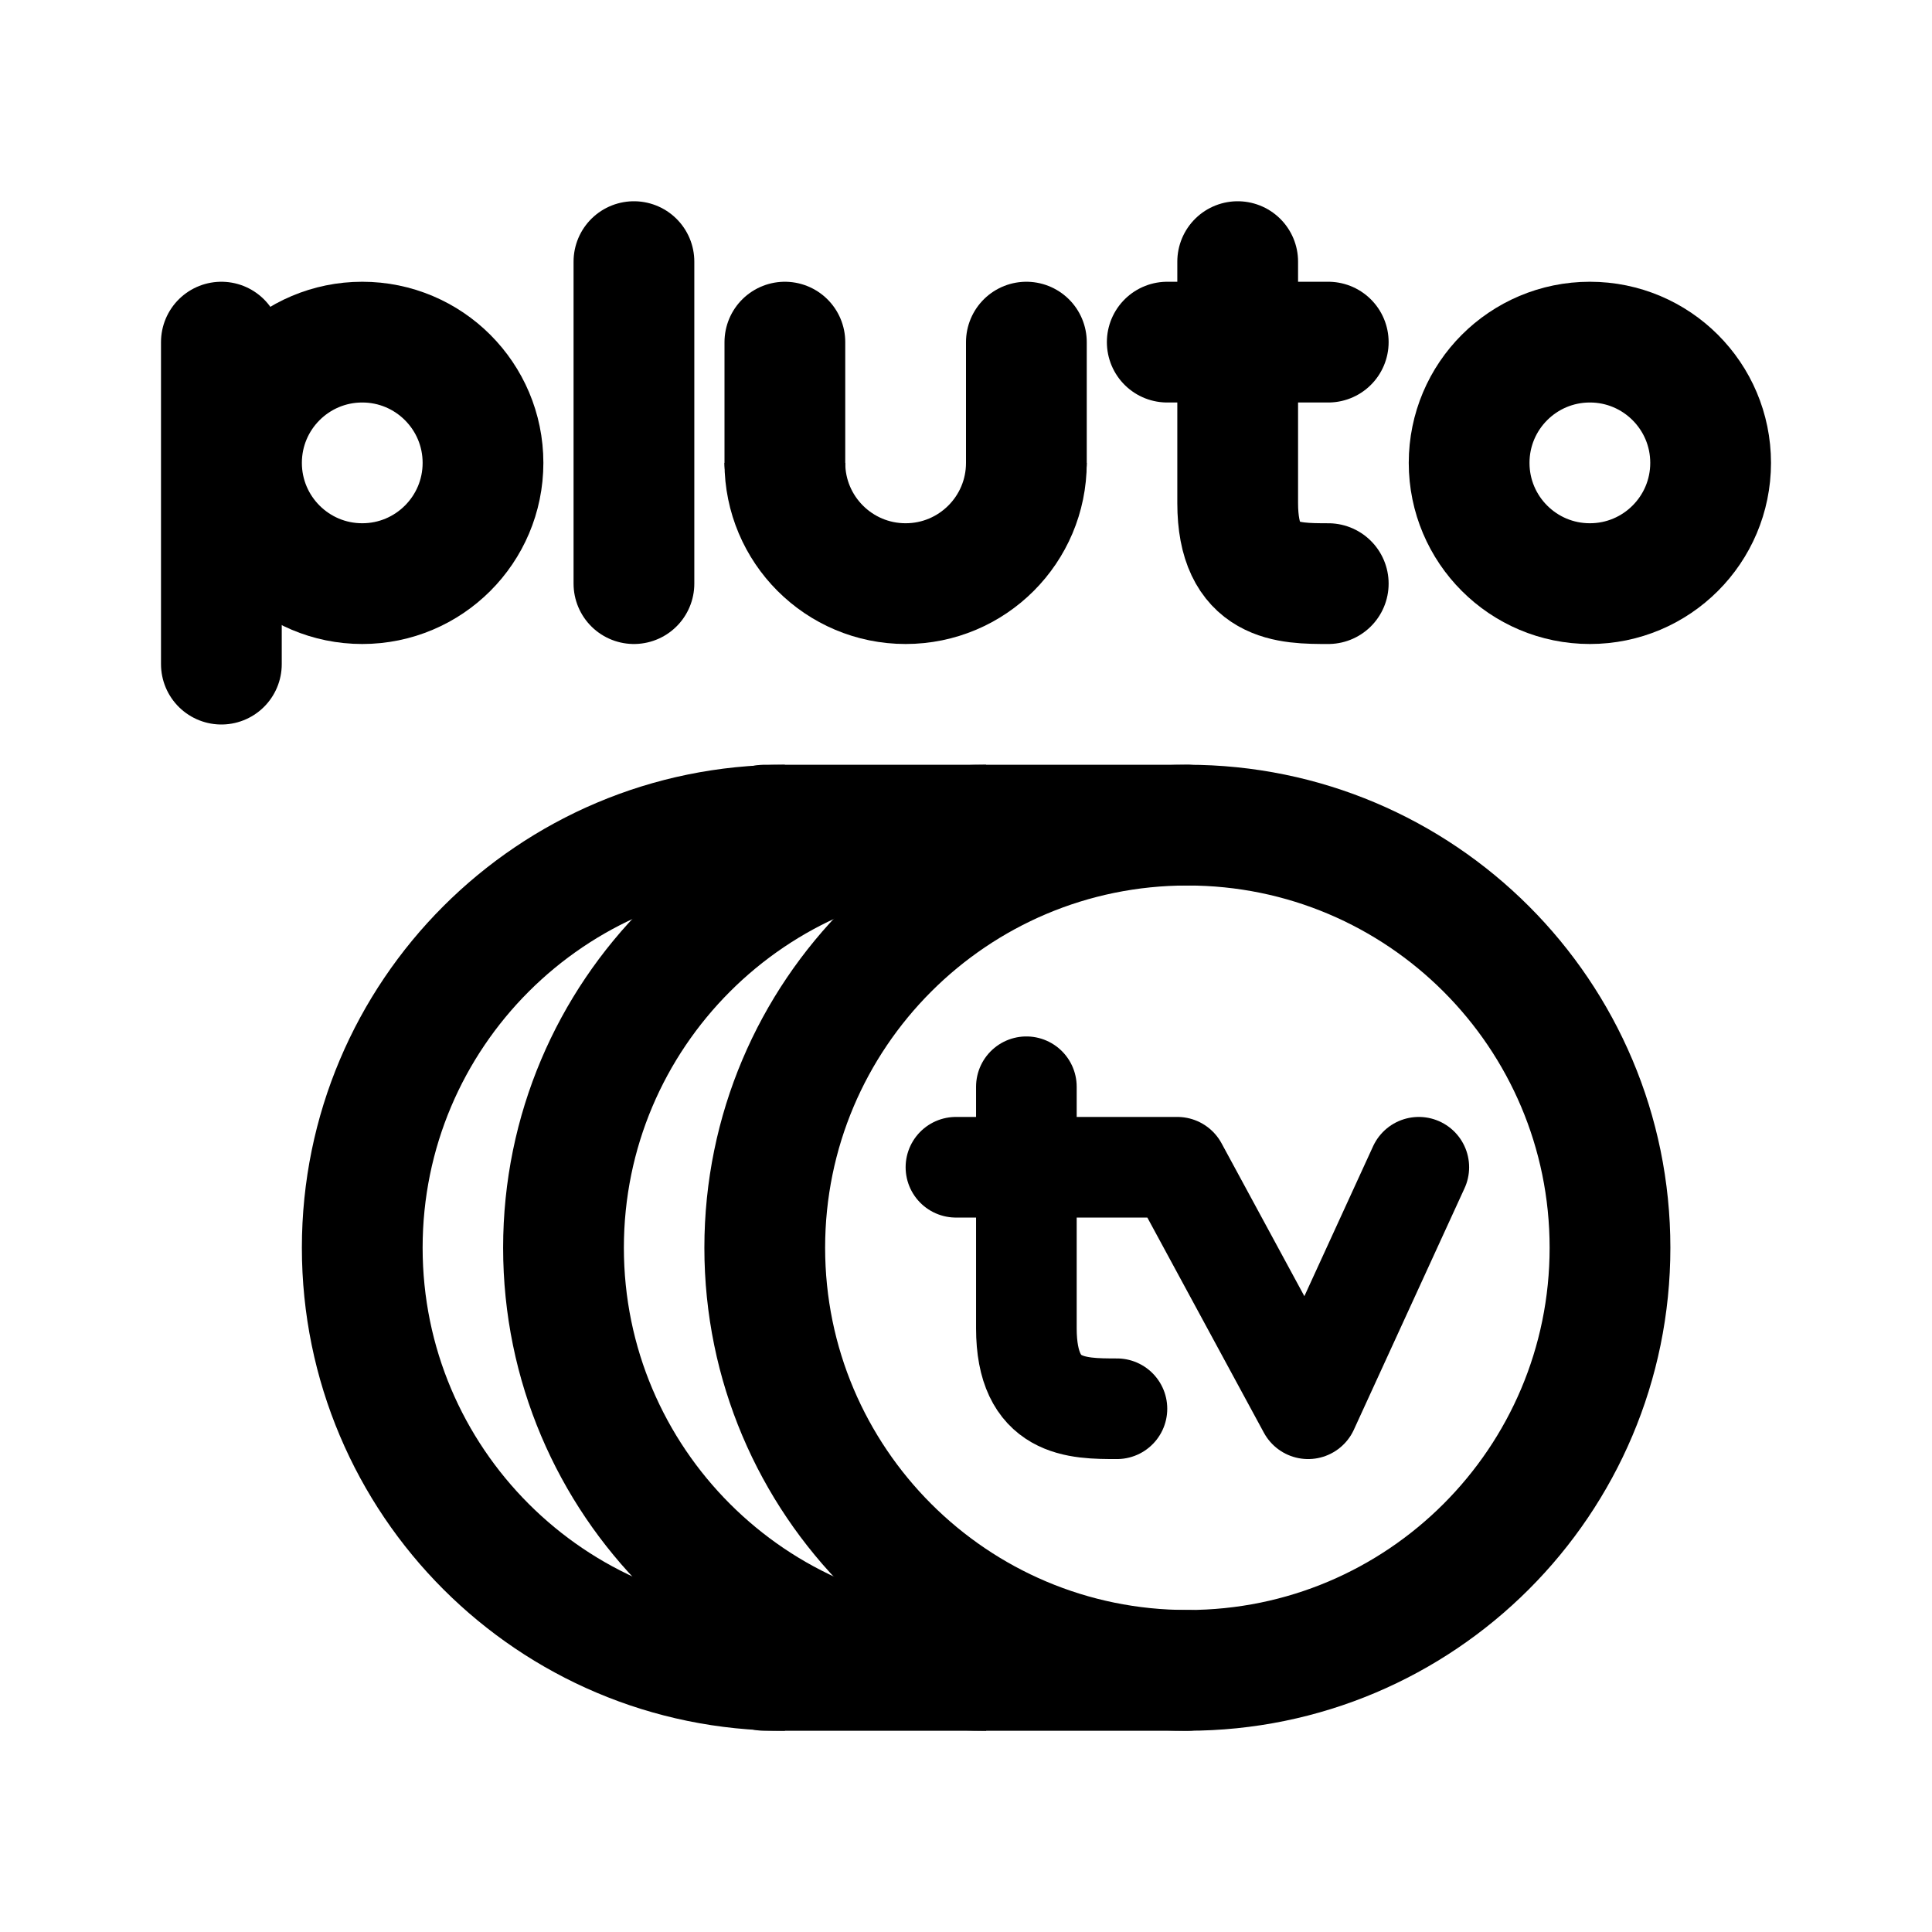
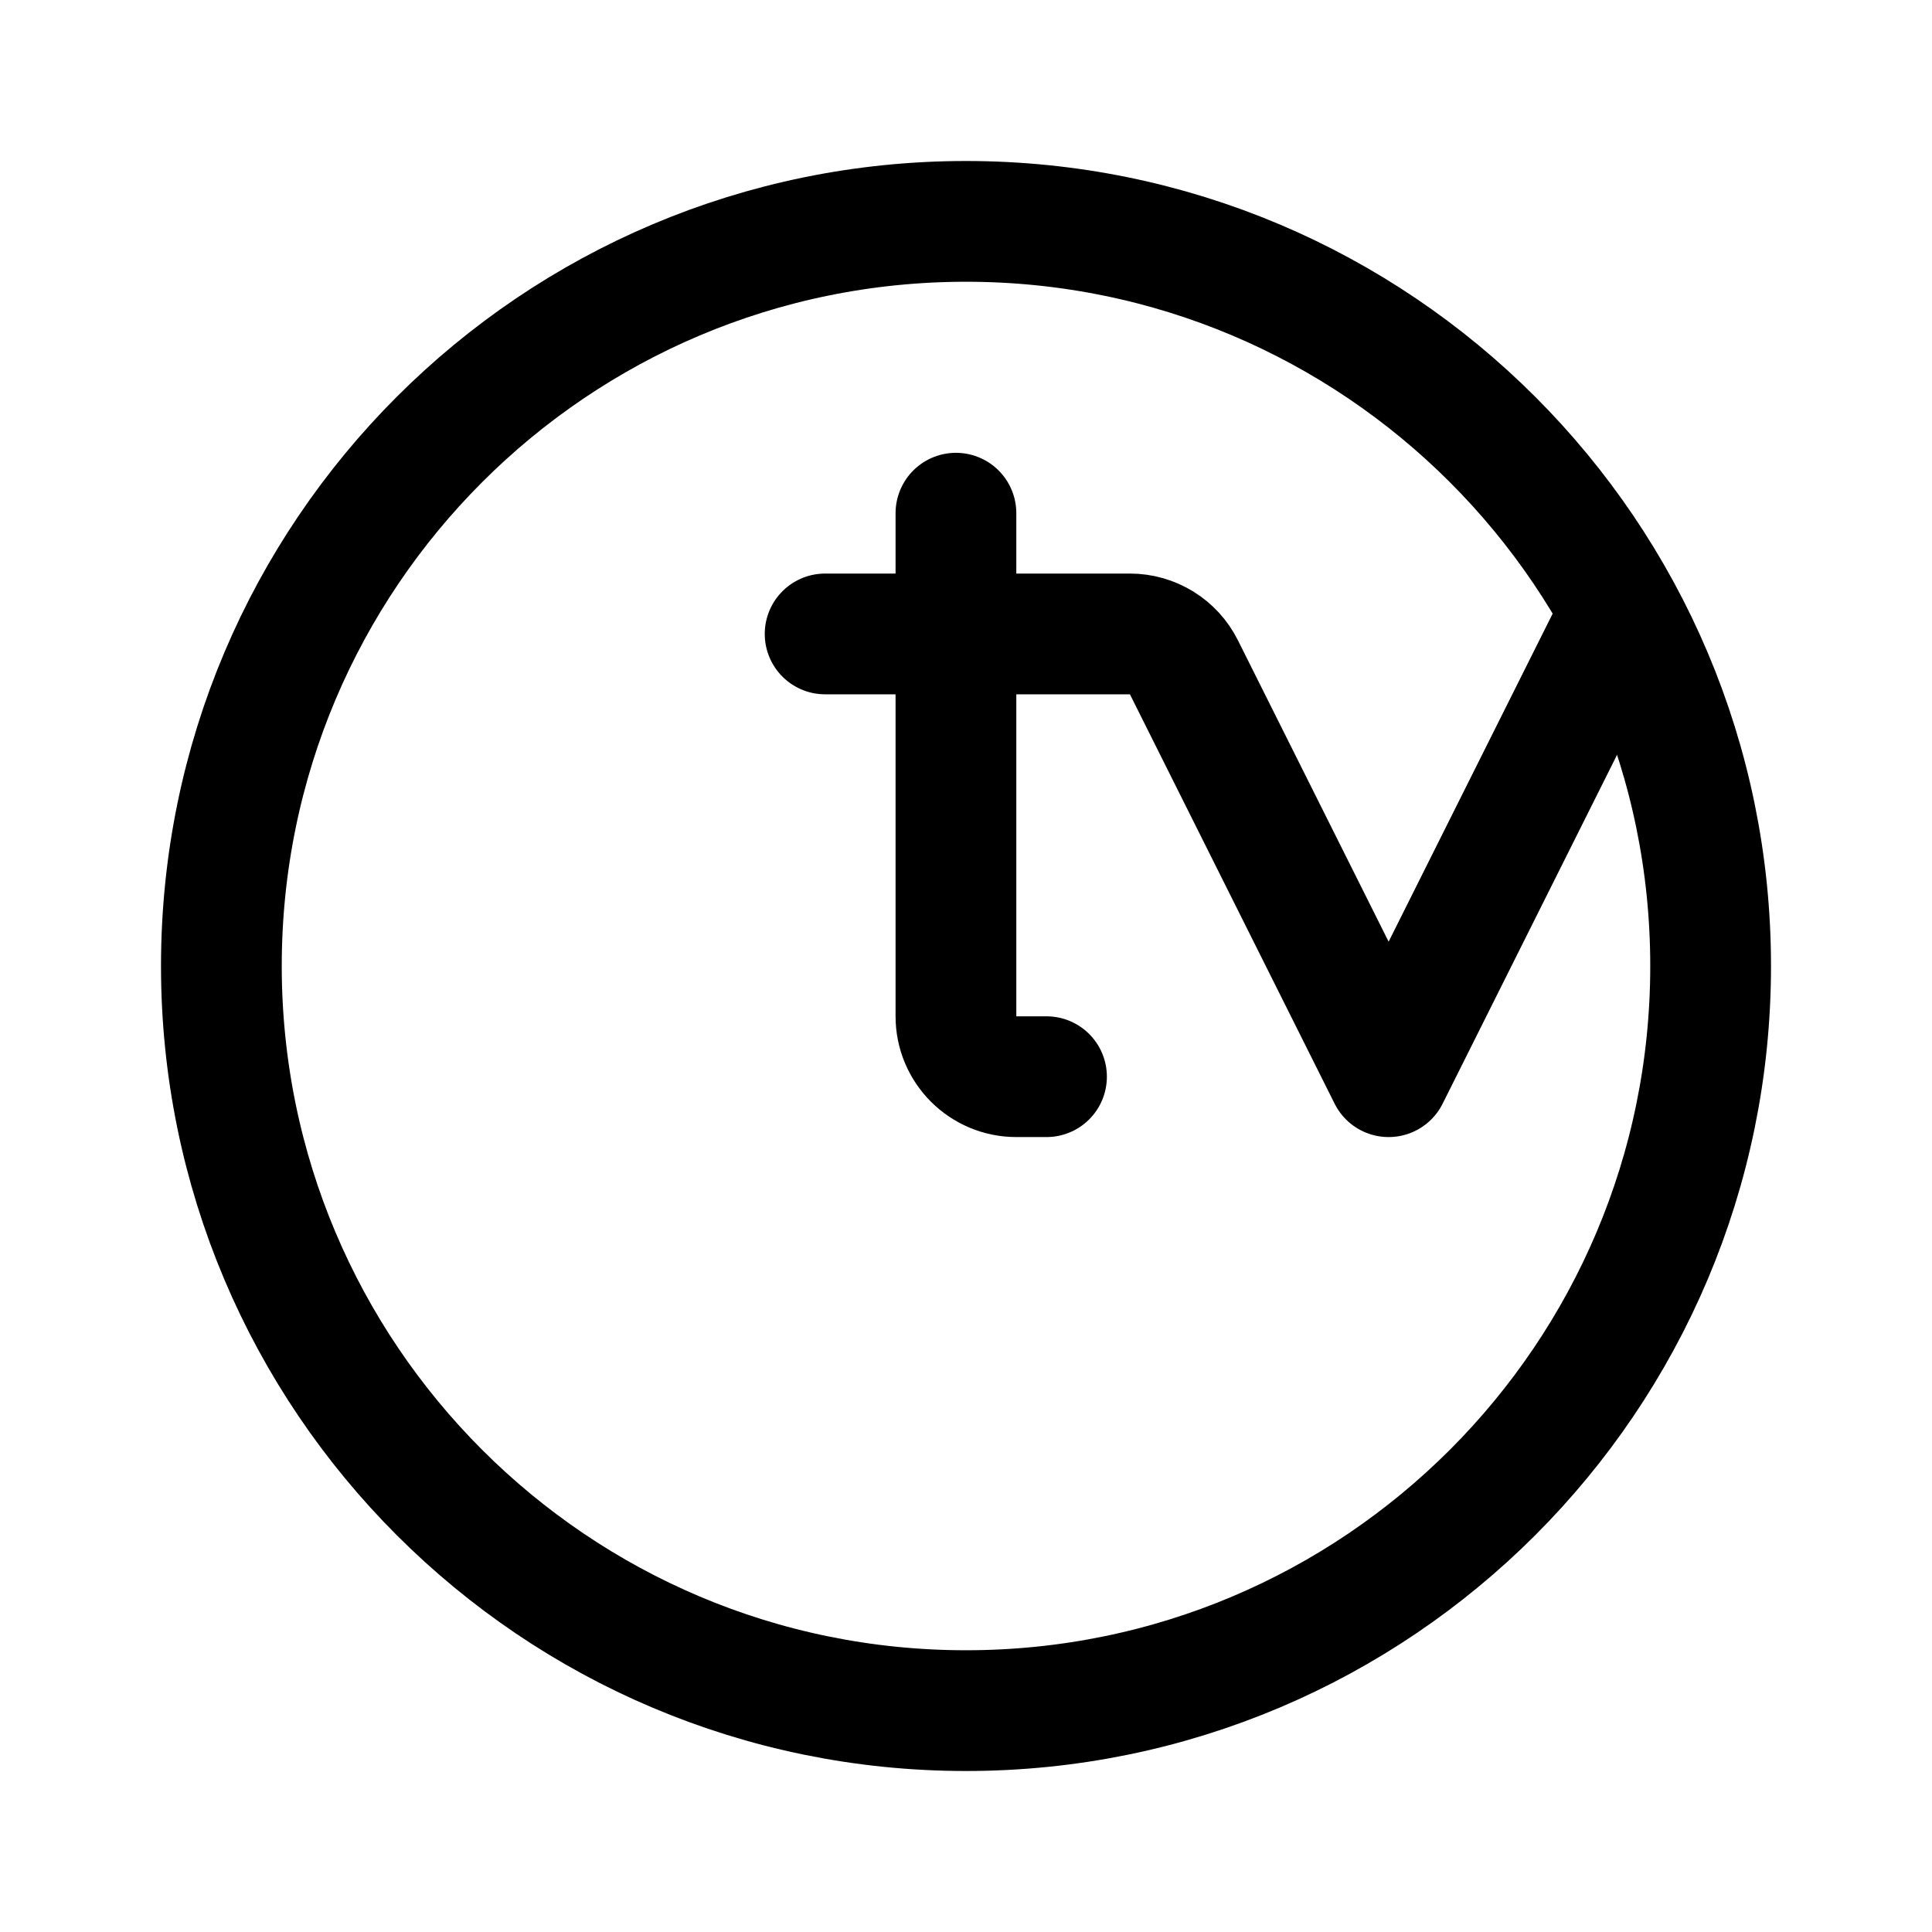
- <svg xmlns="http://www.w3.org/2000/svg" width="192" height="192" fill="none" stroke="#000" stroke-width="12" viewBox="0 0 192 192">
-   <circle cx="118" cy="124" r="42" />
-   <circle cx="158" cy="46" r="12" />
-   <circle cx="36" cy="46" r="12" />
-   <path stroke-linecap="round" d="M76 82h42m-42 84h42" />
-   <path d="M98 166c-23.196 0-42-18.804-42-42s18.804-42 42-42" />
-   <path d="M78 166c-23.196 0-42-18.804-42-42s18.804-42 42-42" />
-   <path stroke-linecap="round" stroke-width="10" d="M102 108v24c0 8 5 8 9 8" />
-   <path stroke-linecap="round" stroke-linejoin="round" stroke-width="10" d="M95 116h22l13 24 11-24" />
-   <path stroke-linecap="round" d="M78 34v12M63 26v32M22 34v32m101-40v24c0 8 5 8 9 8m-16-24h16m-30 0v12" />
-   <path d="M78 46a12 12 0 0 0 24 0" />
+ <svg xmlns="http://www.w3.org/2000/svg" width="192" height="192" viewBox="0 0 192 192" fill="none">
+   <circle cx="96" cy="96" r="74" stroke="#000" stroke-width="12" />
+   <path d="M95 51v50a6 6 0 0 0 6 6h3" stroke="#000" stroke-width="12" stroke-linecap="round" stroke-linejoin="round" />
+   <path d="M82 63h30.292a6 6 0 0 1 5.366 3.317L138 107l22-44" stroke="#000" stroke-width="12" stroke-linecap="round" stroke-linejoin="round" />
</svg>
